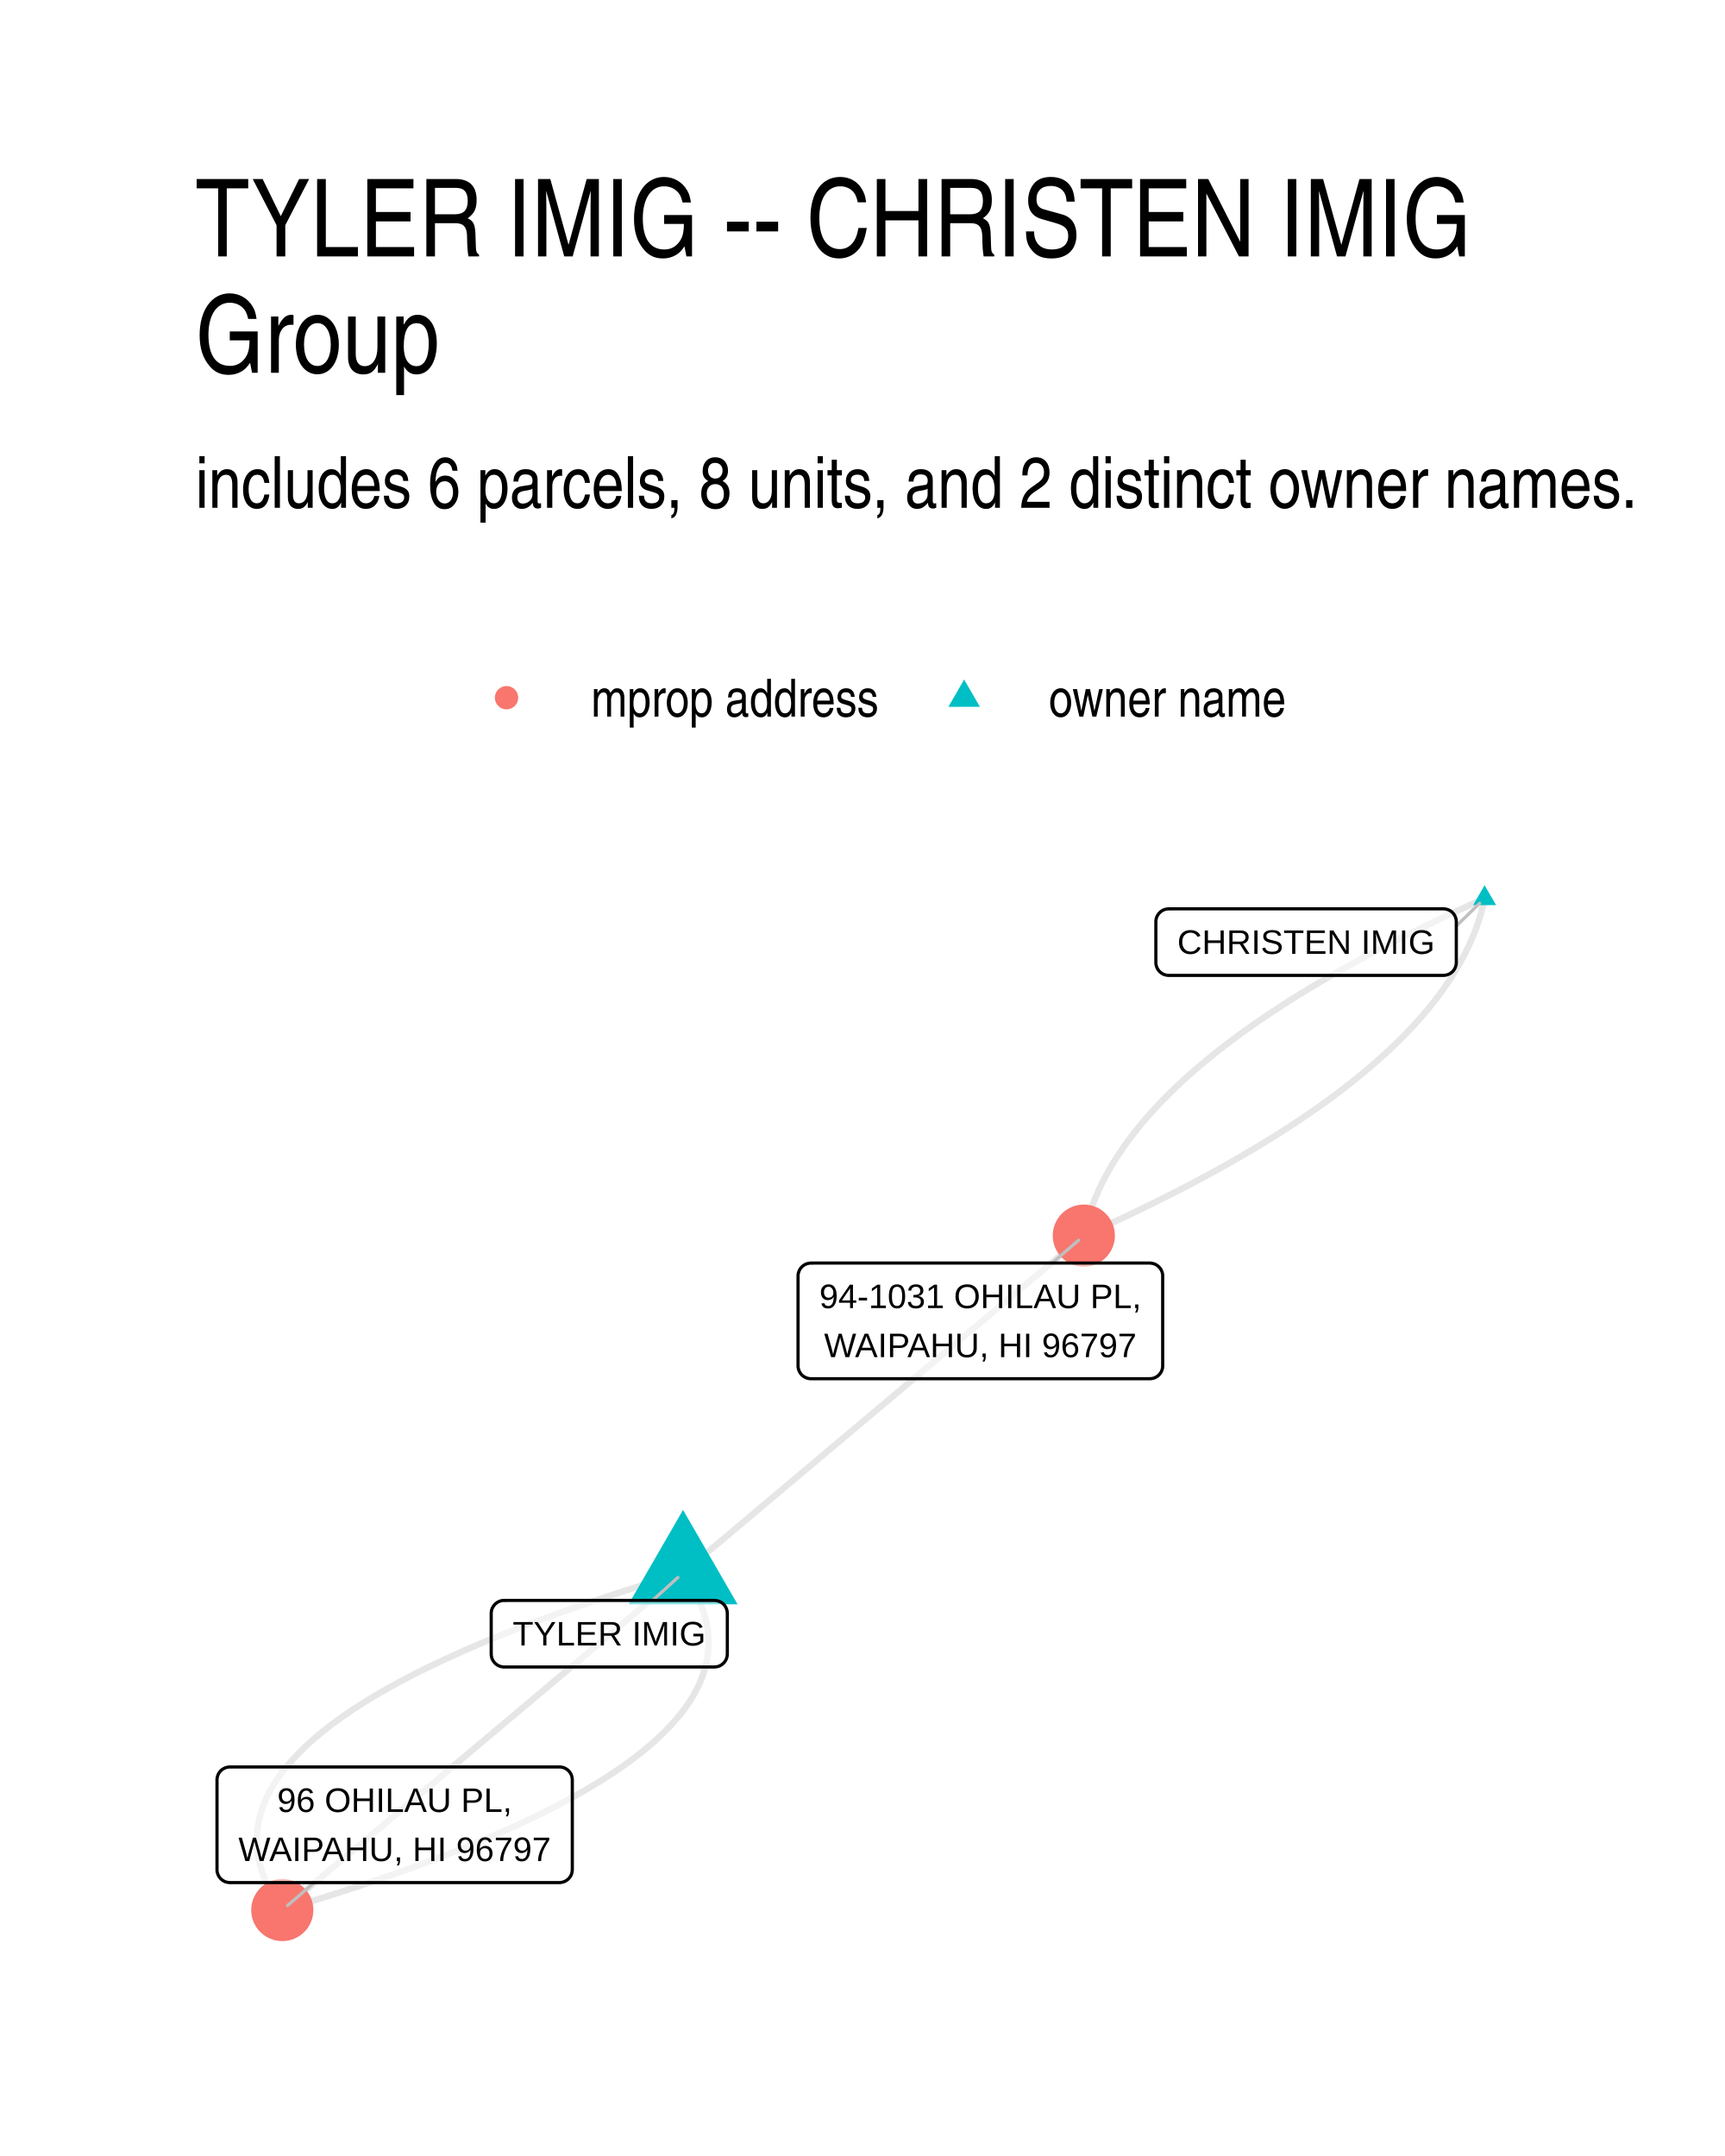
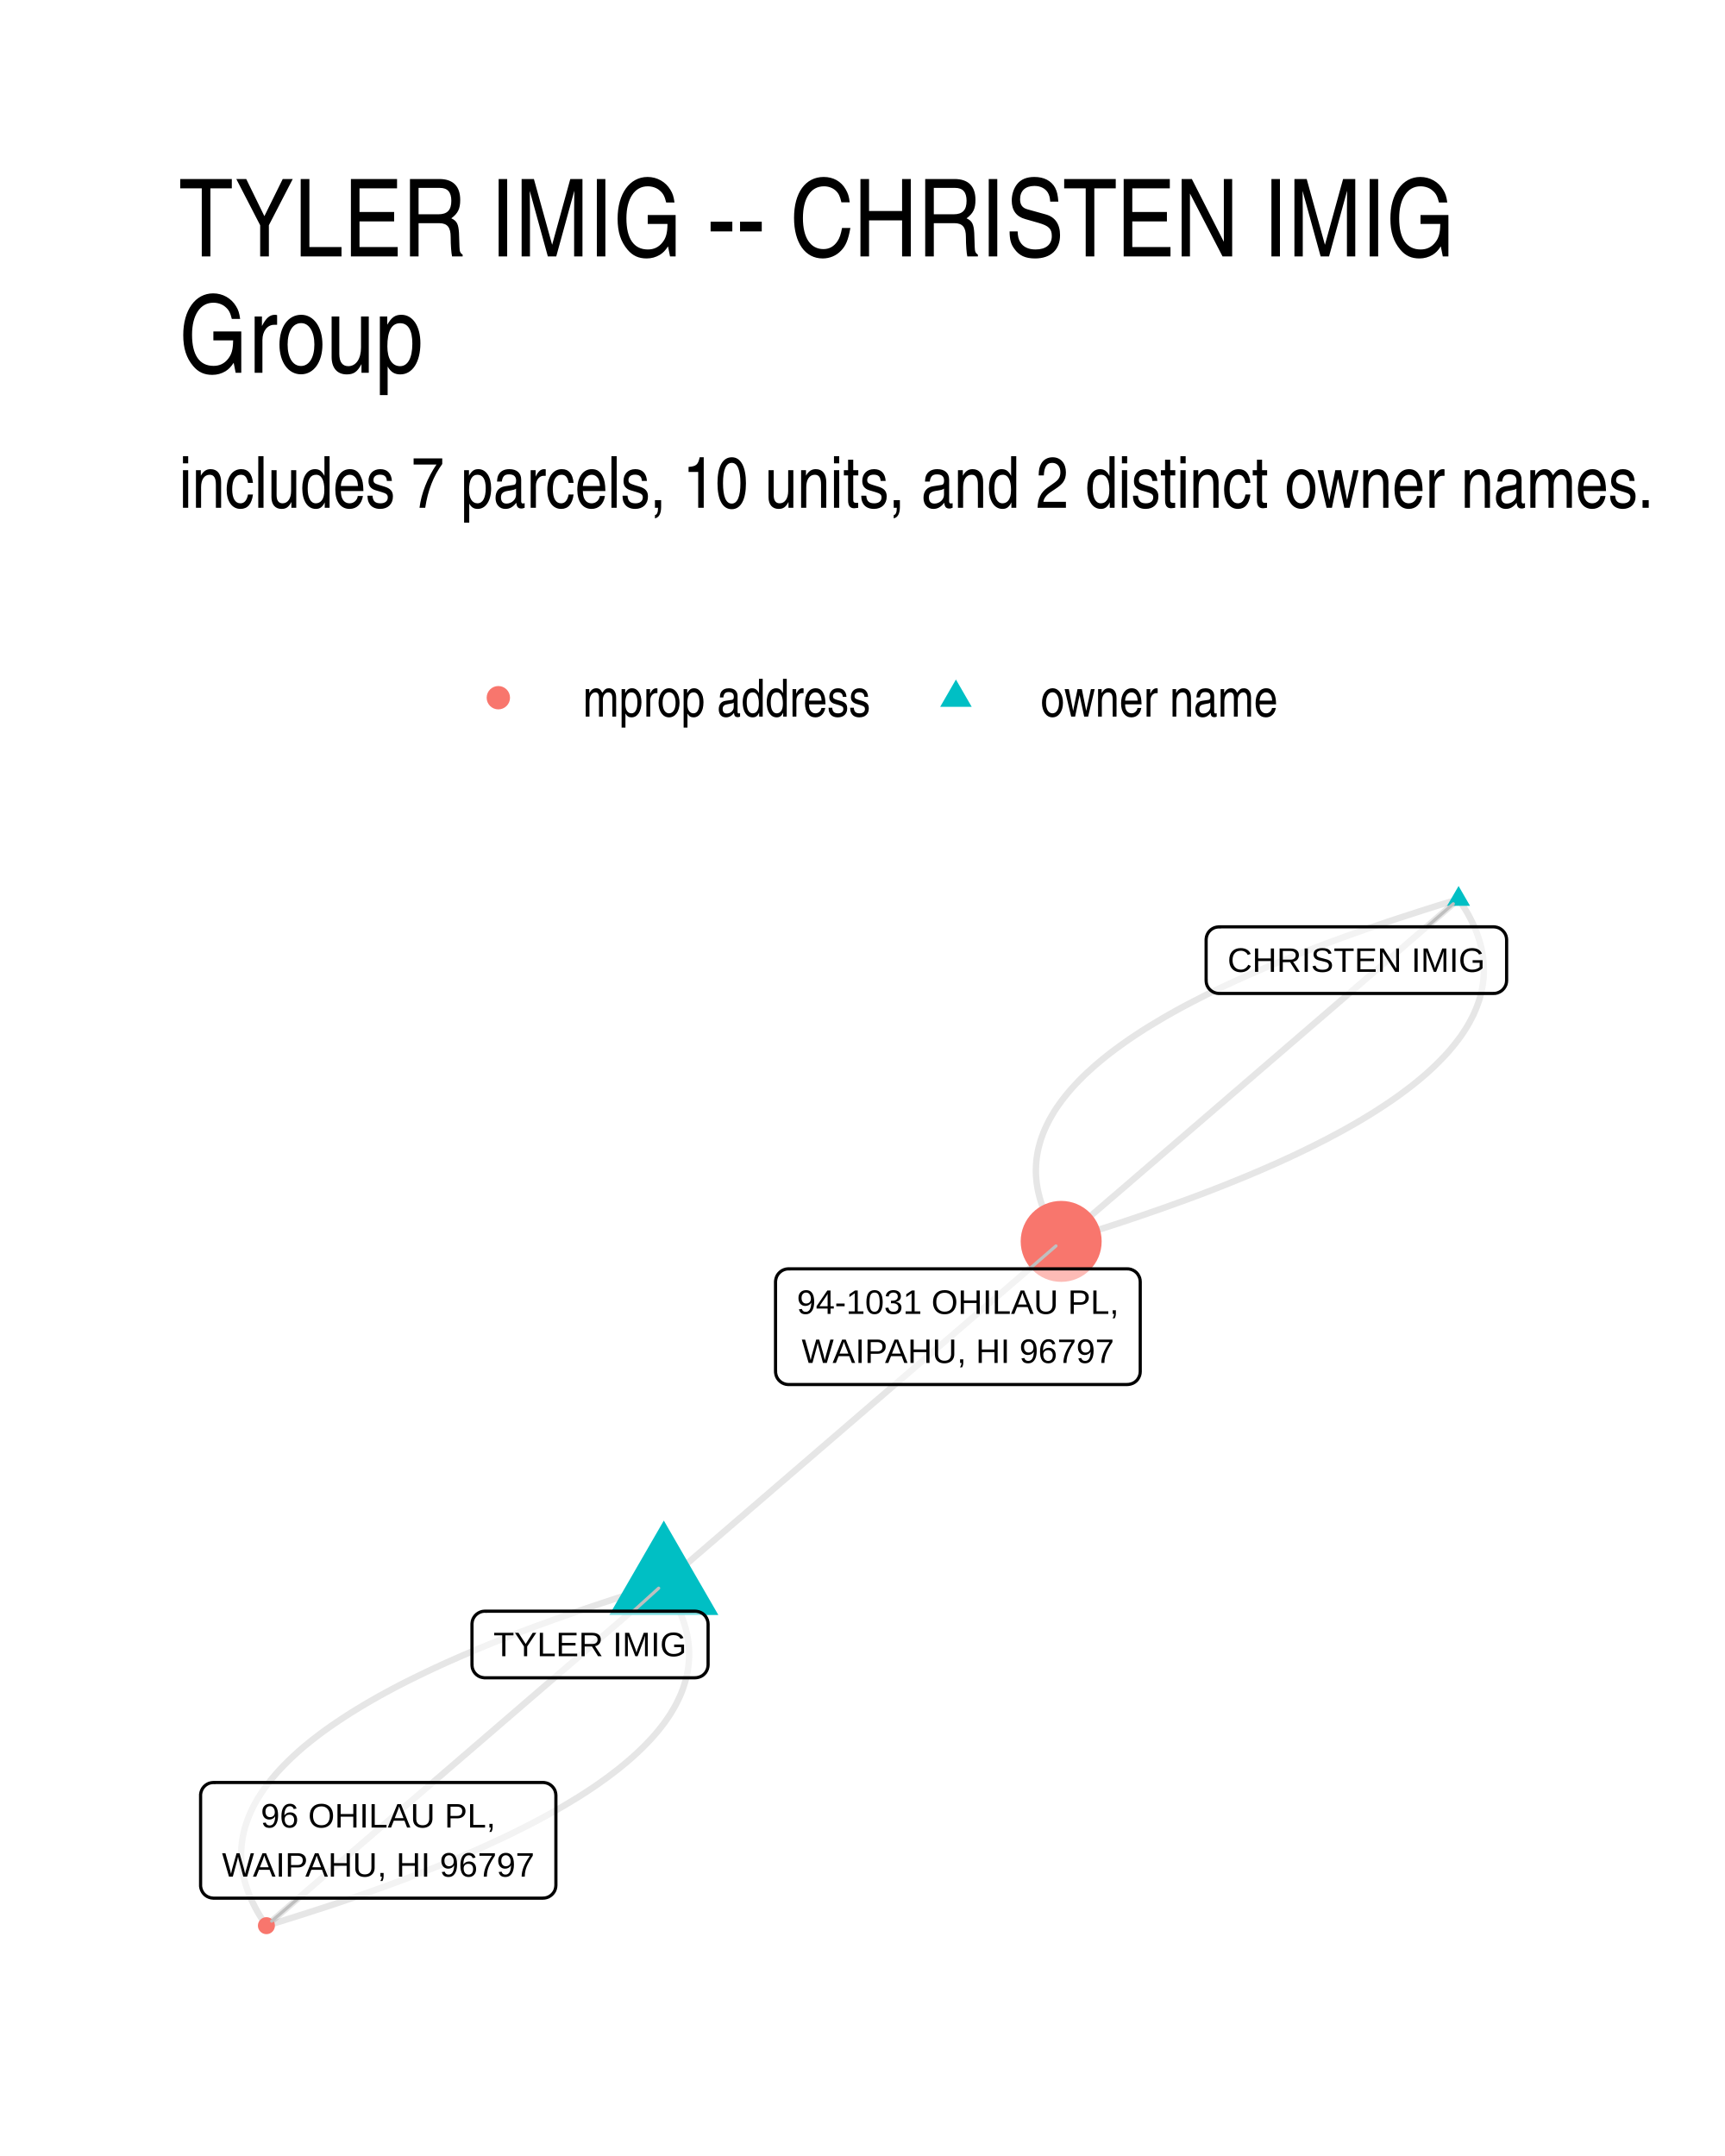
- <svg xmlns="http://www.w3.org/2000/svg" width="288.00pt" height="360.00pt" viewBox="0 0 288.00 360.00">
+ <svg xmlns="http://www.w3.org/2000/svg" width="384" height="480" viewBox="0 0 288 360">
  <g class="svglite">
    <defs>
-       <style type="text/css">
-     .svglite line, .svglite polyline, .svglite polygon, .svglite path, .svglite rect, .svglite circle {
-       fill: none;
-       stroke: #000000;
-       stroke-linecap: round;
-       stroke-linejoin: round;
-       stroke-miterlimit: 10.00;
-     }
-     .svglite text {
-       white-space: pre;
-     }
-     .svglite g.glyphgroup path {
-       fill: inherit;
-       stroke: none;
-     }
-   </style>
+       <style>.svglite line,.svglite polyline,.svglite polygon,.svglite path,.svglite circle{fill:none;stroke:#000000;stroke-linecap:round;stroke-linejoin:round;stroke-miterlimit:10.00}.svglite text{white-space:pre}.svglite g.glyphgroup path{fill:inherit;stroke:none}</style>
    </defs>
-     <rect width="100%" height="100%" style="stroke: none; fill: #FFFFFF;" />
+     <rect width="100%" height="100%" style="stroke-linecap:round;stroke-linejoin:round;stroke-miterlimit:10.00;stroke:none;fill:#FFFFFF" />
    <defs>
      <clipPath id="cpMC4wMHwyODguMDB8MC4wMHwzNjAuMDA=">
-         <rect x="0.00" y="0.00" width="288.00" height="360.00" />
+         <path d="M0 0h288v360H0z" />
      </clipPath>
    </defs>
    <g clip-path="url(#cpMC4wMHwyODguMDB8MC4wMHwzNjAuMDA=)">
-       <rect x="0.00" y="0.00" width="288.00" height="360.00" style="stroke-width: 1.07; stroke: none; fill: #FFFFFF;" />
+       <path d="M0 0h288v360H0z" style="stroke-width:1.07;stroke:none;fill:#FFFFFF" />
    </g>
    <defs>
-       <clipPath id="cpMzIuNjN8MjU4LjExfDE0MS41OHwzMjcuMzc=">
-         <rect x="32.63" y="141.58" width="225.48" height="185.80" />
+       <clipPath id="cpMjkuODl8MjU4LjExfDE0MS41OHwzMzAuMTE=">
+         <path d="M29.89 141.58h228.22v188.53H29.89z" />
      </clipPath>
    </defs>
-     <g clip-path="url(#cpMzIuNjN8MjU4LjExfDE0MS41OHwzMjcuMzc=)">
-       <polyline points="114.04,262.63 112.26,263.16 110.51,263.69 108.77,264.22 107.06,264.75 105.38,265.29 103.71,265.82 102.07,266.36 100.45,266.89 98.85,267.43 97.27,267.97 95.72,268.51 94.19,269.05 92.68,269.59 91.19,270.13 89.73,270.67 88.29,271.21 86.87,271.75 85.48,272.30 84.10,272.84 82.75,273.39 81.42,273.93 80.12,274.48 78.84,275.03 77.57,275.58 76.34,276.13 75.12,276.68 73.93,277.23 72.76,277.78 71.61,278.33 70.48,278.88 69.38,279.44 68.30,279.99 67.24,280.55 66.20,281.11 65.19,281.66 64.20,282.22 63.23,282.78 62.29,283.34 61.36,283.90 60.46,284.46 59.58,285.02 58.73,285.58 57.89,286.15 57.08,286.71 56.30,287.28 55.53,287.84 54.79,288.41 54.07,288.97 53.37,289.54 52.69,290.11 52.04,290.68 51.41,291.25 50.80,291.82 50.21,292.39 49.65,292.97 49.11,293.54 48.59,294.11 48.09,294.69 47.62,295.26 47.17,295.84 46.74,296.42 46.34,297.00 45.95,297.58 45.59,298.15 45.25,298.74 44.94,299.32 44.64,299.90 44.37,300.48 44.12,301.06 43.90,301.65 43.70,302.23 43.51,302.82 43.36,303.41 43.22,303.99 43.11,304.58 43.02,305.17 42.95,305.76 42.90,306.35 42.88,306.94 42.88,307.53 42.90,308.13 42.94,308.72 43.01,309.31 43.10,309.91 43.21,310.50 43.34,311.10 43.50,311.70 43.68,312.30 43.88,312.90 44.10,313.50 44.35,314.10 44.62,314.70 44.91,315.30 45.23,315.90 45.56,316.51 45.92,317.11 46.30,317.71 46.71,318.32 47.13,318.93 " style="stroke-width: 1.07; stroke: #000000; stroke-opacity: 0.10; stroke-linecap: butt;" />
-       <polyline points="114.04,262.63 113.37,263.19 112.69,263.76 112.01,264.33 111.34,264.90 110.66,265.47 109.99,266.04 109.31,266.61 108.63,267.18 107.96,267.74 107.28,268.31 106.61,268.88 105.93,269.45 105.26,270.02 104.58,270.59 103.90,271.16 103.23,271.72 102.55,272.29 101.88,272.86 101.20,273.43 100.52,274.00 99.85,274.57 99.17,275.14 98.50,275.71 97.82,276.27 97.15,276.84 96.47,277.41 95.79,277.98 95.12,278.55 94.44,279.12 93.77,279.69 93.09,280.26 92.41,280.82 91.74,281.39 91.06,281.96 90.39,282.53 89.71,283.10 89.04,283.67 88.36,284.24 87.68,284.80 87.01,285.37 86.33,285.94 85.66,286.51 84.98,287.08 84.30,287.65 83.63,288.22 82.95,288.79 82.28,289.35 81.60,289.92 80.93,290.49 80.25,291.06 79.57,291.63 78.90,292.20 78.22,292.77 77.55,293.34 76.87,293.90 76.19,294.47 75.52,295.04 74.84,295.61 74.17,296.18 73.49,296.75 72.82,297.32 72.14,297.89 71.46,298.45 70.79,299.02 70.11,299.59 69.44,300.16 68.76,300.73 68.08,301.30 67.41,301.87 66.73,302.43 66.06,303.00 65.38,303.57 64.71,304.14 64.03,304.71 63.35,305.28 62.68,305.85 62.00,306.42 61.33,306.98 60.65,307.55 59.97,308.12 59.30,308.69 58.62,309.26 57.95,309.83 57.27,310.40 56.59,310.97 55.92,311.53 55.24,312.10 54.57,312.67 53.89,313.24 53.22,313.81 52.54,314.38 51.86,314.95 51.19,315.51 50.51,316.08 49.84,316.65 49.16,317.22 48.48,317.79 47.81,318.36 47.13,318.93 " style="stroke-width: 1.07; stroke: #000000; stroke-opacity: 0.10; stroke-linecap: butt;" />
-       <polyline points="114.04,262.63 114.47,263.23 114.87,263.84 115.25,264.44 115.61,265.05 115.95,265.65 116.26,266.25 116.55,266.86 116.82,267.46 117.07,268.06 117.29,268.66 117.50,269.26 117.67,269.85 117.83,270.45 117.97,271.05 118.08,271.64 118.17,272.24 118.23,272.83 118.28,273.43 118.30,274.02 118.30,274.61 118.27,275.20 118.23,275.79 118.16,276.38 118.07,276.97 117.95,277.56 117.82,278.15 117.66,278.73 117.48,279.32 117.28,279.90 117.05,280.49 116.80,281.07 116.53,281.65 116.24,282.24 115.92,282.82 115.58,283.40 115.22,283.98 114.84,284.56 114.43,285.13 114.00,285.71 113.55,286.29 113.08,286.86 112.58,287.44 112.07,288.01 111.53,288.59 110.96,289.16 110.38,289.73 109.77,290.30 109.14,290.87 108.48,291.44 107.81,292.01 107.11,292.58 106.39,293.14 105.65,293.71 104.88,294.28 104.09,294.84 103.28,295.41 102.45,295.97 101.59,296.53 100.71,297.09 99.81,297.65 98.89,298.21 97.94,298.77 96.97,299.33 95.98,299.89 94.97,300.45 93.93,301.00 92.88,301.56 91.80,302.11 90.69,302.67 89.57,303.22 88.42,303.77 87.25,304.33 86.05,304.88 84.84,305.43 83.60,305.98 82.34,306.52 81.06,307.07 79.75,307.62 78.42,308.17 77.07,308.71 75.70,309.26 74.30,309.80 72.88,310.34 71.44,310.88 69.98,311.43 68.49,311.97 66.99,312.51 65.46,313.05 63.90,313.58 62.33,314.12 60.73,314.66 59.11,315.20 57.46,315.73 55.80,316.27 54.11,316.80 52.40,317.33 50.67,317.86 48.91,318.40 47.13,318.93 " style="stroke-width: 1.07; stroke: #000000; stroke-opacity: 0.10; stroke-linecap: butt;" />
-       <polyline points="114.04,262.63 114.72,262.06 115.39,261.49 116.07,260.92 116.75,260.35 117.42,259.78 118.10,259.21 118.77,258.64 119.45,258.08 120.12,257.51 120.80,256.94 121.48,256.37 122.15,255.80 122.83,255.23 123.50,254.66 124.18,254.09 124.86,253.53 125.53,252.96 126.21,252.39 126.88,251.82 127.56,251.25 128.24,250.68 128.91,250.11 129.59,249.55 130.26,248.98 130.94,248.41 131.61,247.84 132.29,247.27 132.97,246.70 133.64,246.13 134.32,245.56 134.99,245.00 135.67,244.43 136.35,243.86 137.02,243.29 137.70,242.72 138.37,242.15 139.05,241.58 139.72,241.01 140.40,240.45 141.08,239.88 141.75,239.31 142.43,238.74 143.10,238.17 143.78,237.60 144.46,237.03 145.13,236.47 145.81,235.90 146.48,235.33 147.16,234.76 147.84,234.19 148.51,233.62 149.19,233.05 149.86,232.48 150.54,231.92 151.21,231.35 151.89,230.78 152.57,230.21 153.24,229.64 153.92,229.07 154.59,228.50 155.27,227.93 155.95,227.37 156.62,226.80 157.30,226.23 157.97,225.66 158.65,225.09 159.33,224.52 160.00,223.95 160.68,223.39 161.35,222.82 162.03,222.25 162.70,221.68 163.38,221.11 164.06,220.54 164.73,219.97 165.41,219.40 166.08,218.84 166.76,218.27 167.44,217.70 168.11,217.13 168.79,216.56 169.46,215.99 170.14,215.42 170.82,214.85 171.49,214.29 172.17,213.72 172.84,213.15 173.52,212.58 174.19,212.01 174.87,211.44 175.55,210.87 176.22,210.30 176.90,209.74 177.57,209.17 178.25,208.60 178.93,208.03 179.60,207.46 180.28,206.89 180.95,206.32 " style="stroke-width: 1.07; stroke: #000000; stroke-opacity: 0.10; stroke-linecap: butt;" />
-       <polyline points="247.86,150.02 246.64,150.57 245.42,151.12 244.22,151.67 243.02,152.22 241.84,152.77 240.67,153.33 239.51,153.88 238.36,154.43 237.22,154.98 236.10,155.54 234.98,156.09 233.88,156.64 232.79,157.20 231.71,157.75 230.64,158.31 229.58,158.86 228.53,159.42 227.50,159.98 226.47,160.53 225.46,161.09 224.46,161.65 223.47,162.21 222.49,162.76 221.52,163.32 220.56,163.88 219.62,164.44 218.68,165.00 217.76,165.56 216.85,166.12 215.95,166.68 215.06,167.24 214.18,167.81 213.31,168.37 212.45,168.93 211.61,169.49 210.78,170.06 209.95,170.62 209.14,171.18 208.34,171.75 207.56,172.31 206.78,172.88 206.01,173.44 205.26,174.01 204.51,174.58 203.78,175.14 203.06,175.71 202.35,176.28 201.65,176.85 200.97,177.41 200.29,177.98 199.63,178.55 198.97,179.12 198.33,179.69 197.70,180.26 197.08,180.83 196.47,181.40 195.87,181.97 195.29,182.55 194.71,183.12 194.15,183.69 193.60,184.26 193.06,184.84 192.53,185.41 192.01,185.99 191.50,186.56 191.01,187.13 190.52,187.71 190.05,188.29 189.59,188.86 189.14,189.44 188.70,190.02 188.27,190.59 187.85,191.17 187.44,191.75 187.05,192.33 186.67,192.91 186.29,193.48 185.93,194.06 185.58,194.64 185.25,195.22 184.92,195.80 184.60,196.39 184.30,196.97 184.00,197.55 183.72,198.13 183.45,198.71 183.19,199.30 182.94,199.88 182.71,200.46 182.48,201.05 182.27,201.63 182.06,202.22 181.87,202.80 181.69,203.39 181.52,203.98 181.36,204.56 181.21,205.15 181.08,205.74 180.95,206.32 " style="stroke-width: 1.07; stroke: #000000; stroke-opacity: 0.10; stroke-linecap: butt;" />
-       <polyline points="247.86,150.02 247.74,150.61 247.60,151.20 247.45,151.78 247.30,152.37 247.13,152.96 246.95,153.54 246.75,154.13 246.55,154.71 246.34,155.30 246.11,155.88 245.87,156.47 245.62,157.05 245.36,157.63 245.09,158.21 244.81,158.80 244.52,159.38 244.21,159.96 243.90,160.54 243.57,161.12 243.23,161.70 242.88,162.28 242.52,162.86 242.15,163.44 241.77,164.02 241.37,164.60 240.97,165.18 240.55,165.75 240.12,166.33 239.68,166.91 239.23,167.48 238.77,168.06 238.29,168.64 237.81,169.21 237.31,169.79 236.81,170.36 236.29,170.93 235.76,171.51 235.22,172.08 234.66,172.66 234.10,173.23 233.53,173.80 232.94,174.37 232.34,174.94 231.74,175.51 231.12,176.08 230.48,176.65 229.84,177.22 229.19,177.79 228.52,178.36 227.85,178.93 227.16,179.50 226.46,180.07 225.75,180.64 225.03,181.20 224.30,181.77 223.56,182.34 222.80,182.90 222.04,183.47 221.26,184.03 220.47,184.60 219.67,185.16 218.86,185.73 218.04,186.29 217.21,186.85 216.36,187.42 215.51,187.98 214.64,188.54 213.76,189.10 212.87,189.66 211.97,190.22 211.06,190.79 210.13,191.35 209.20,191.91 208.25,192.46 207.30,193.02 206.33,193.58 205.35,194.14 204.36,194.70 203.36,195.26 202.34,195.81 201.32,196.37 200.28,196.93 199.24,197.48 198.18,198.04 197.11,198.59 196.03,199.15 194.93,199.70 193.83,200.26 192.72,200.81 191.59,201.36 190.45,201.92 189.31,202.47 188.15,203.02 186.98,203.57 185.79,204.12 184.60,204.67 183.40,205.22 182.18,205.77 180.95,206.32 " style="stroke-width: 1.07; stroke: #000000; stroke-opacity: 0.10; stroke-linecap: butt;" />
-       <polygon points="114.04,252.12 123.14,267.88 104.94,267.88 " style="stroke-width: 0.71; stroke: none; fill: #00BFC4;" />
-       <polygon points="247.86,147.81 249.78,151.13 245.95,151.13 " style="stroke-width: 0.71; stroke: none; fill: #00BFC4;" />
-       <circle cx="47.13" cy="318.93" r="5.19" style="stroke-width: 0.71; stroke: none; fill: #F8766D;" />
-       <circle cx="180.95" cy="206.32" r="5.19" style="stroke-width: 0.71; stroke: none; fill: #F8766D;" />
-       <line x1="108.95" y1="267.23" x2="113.18" y2="263.40" style="stroke-width: 0.53; stroke: #BFBFBF;" />
-       <line x1="243.14" y1="154.62" x2="247.04" y2="150.82" style="stroke-width: 0.53; stroke: #BFBFBF;" />
-       <line x1="52.46" y1="314.35" x2="48.01" y2="318.17" style="stroke-width: 0.53; stroke: #BFBFBF;" />
-       <line x1="175.66" y1="210.90" x2="180.08" y2="207.08" style="stroke-width: 0.53; stroke: #BFBFBF;" />
-       <polygon points="84.17,278.35 119.27,278.35 119.18,278.35 119.53,278.33 119.87,278.26 120.20,278.14 120.50,277.96 120.77,277.74 121.00,277.48 121.18,277.19 121.32,276.87 121.40,276.53 121.43,276.19 121.43,276.19 121.43,269.39 121.43,269.39 121.40,269.04 121.32,268.71 121.18,268.39 121.00,268.09 120.77,267.83 120.50,267.61 120.20,267.44 119.87,267.32 119.53,267.25 119.27,267.23 84.17,267.23 84.43,267.25 84.08,267.23 83.74,267.27 83.41,267.37 83.09,267.52 82.81,267.72 82.56,267.96 82.35,268.24 82.18,268.54 82.07,268.87 82.02,269.22 82.01,269.39 82.01,276.19 82.02,276.01 82.02,276.36 82.07,276.70 82.18,277.03 82.35,277.34 82.56,277.62 82.81,277.86 83.09,278.06 83.41,278.21 83.74,278.30 84.08,278.35 " style="stroke-width: 0.53; fill: #FFFFFF; fill-opacity: 0.50;" />
-       <text x="101.72" y="274.75" text-anchor="middle" style="font-size: 5.69px; font-family: &quot;Liberation Sans&quot;;" textLength="32.22px" lengthAdjust="spacingAndGlyphs">TYLER IMIG</text>
-       <polygon points="195.14,162.87 240.98,162.87 240.90,162.87 241.24,162.85 241.58,162.78 241.91,162.66 242.21,162.49 242.48,162.27 242.71,162.01 242.90,161.71 243.03,161.39 243.12,161.05 243.14,160.71 243.14,160.71 243.14,153.91 243.14,153.91 243.12,153.57 243.03,153.23 242.90,152.91 242.71,152.61 242.48,152.35 242.21,152.13 241.91,151.96 241.58,151.84 241.24,151.77 240.98,151.75 195.14,151.75 195.40,151.77 195.05,151.75 194.70,151.80 194.37,151.89 194.06,152.04 193.77,152.24 193.52,152.48 193.31,152.76 193.15,153.06 193.04,153.39 192.98,153.74 192.98,153.91 192.98,160.71 192.98,160.53 192.98,160.88 193.04,161.23 193.15,161.55 193.31,161.86 193.52,162.14 193.77,162.38 194.06,162.58 194.37,162.73 194.70,162.82 195.05,162.87 " style="stroke-width: 0.53; fill: #FFFFFF; fill-opacity: 0.50;" />
-       <text x="218.06" y="159.27" text-anchor="middle" style="font-size: 5.69px; font-family: &quot;Liberation Sans&quot;;" textLength="42.97px" lengthAdjust="spacingAndGlyphs">CHRISTEN IMIG</text>
-       <polygon points="38.39,314.35 93.39,314.35 93.31,314.35 93.65,314.33 93.99,314.26 94.32,314.14 94.62,313.96 94.89,313.74 95.12,313.48 95.31,313.19 95.44,312.87 95.52,312.53 95.55,312.19 95.55,312.19 95.55,297.20 95.55,297.20 95.52,296.85 95.44,296.51 95.31,296.19 95.12,295.90 94.89,295.64 94.62,295.42 94.32,295.24 93.99,295.12 93.65,295.05 93.39,295.04 38.39,295.04 38.65,295.05 38.30,295.04 37.96,295.08 37.62,295.18 37.31,295.33 37.02,295.52 36.77,295.76 36.56,296.04 36.40,296.35 36.29,296.68 36.23,297.02 36.23,297.20 36.23,312.19 36.23,312.01 36.23,312.36 36.29,312.70 36.40,313.03 36.56,313.34 36.77,313.62 37.02,313.86 37.31,314.06 37.62,314.21 37.96,314.30 38.30,314.35 " style="stroke-width: 0.53; fill: #FFFFFF; fill-opacity: 0.50;" />
-       <text x="65.89" y="302.55" text-anchor="middle" style="font-size: 5.69px; font-family: &quot;Liberation Sans&quot;;" textLength="39.17px" lengthAdjust="spacingAndGlyphs">96 OHILAU PL,</text>
-       <text x="65.89" y="310.75" text-anchor="middle" style="font-size: 5.69px; font-family: &quot;Liberation Sans&quot;;" textLength="52.12px" lengthAdjust="spacingAndGlyphs">WAIPAHU, HI 96797</text>
-       <polygon points="135.40,230.21 191.96,230.21 191.88,230.21 192.22,230.20 192.56,230.13 192.89,230.01 193.19,229.83 193.46,229.61 193.69,229.35 193.88,229.06 194.01,228.74 194.10,228.40 194.12,228.05 194.12,228.05 194.12,213.06 194.12,213.06 194.10,212.72 194.01,212.38 193.88,212.06 193.69,211.77 193.46,211.51 193.19,211.29 192.89,211.11 192.56,210.99 192.22,210.92 191.96,210.90 135.40,210.90 135.66,210.92 135.31,210.90 134.96,210.95 134.63,211.04 134.32,211.19 134.03,211.39 133.78,211.63 133.57,211.91 133.41,212.22 133.30,212.55 133.24,212.89 133.24,213.06 133.24,228.05 133.24,227.88 133.24,228.23 133.30,228.57 133.41,228.90 133.57,229.21 133.78,229.49 134.03,229.73 134.32,229.92 134.63,230.07 134.96,230.17 135.31,230.21 " style="stroke-width: 0.53; fill: #FFFFFF; fill-opacity: 0.50;" />
-       <text x="163.68" y="218.42" text-anchor="middle" style="font-size: 5.69px; font-family: &quot;Liberation Sans&quot;;" textLength="53.69px" lengthAdjust="spacingAndGlyphs">94-1031 OHILAU PL,</text>
-       <text x="163.68" y="226.61" text-anchor="middle" style="font-size: 5.69px; font-family: &quot;Liberation Sans&quot;;" textLength="52.12px" lengthAdjust="spacingAndGlyphs">WAIPAHU, HI 96797</text>
+     <g clip-path="url(#cpMjkuODl8MjU4LjExfDE0MS41OHwzMzAuMTE=)">
+       <path d="m110.83 264.41-1.77.54-1.74.54-1.72.54-1.69.54-1.68.54-1.65.54-1.63.55-1.6.54-1.59.55-1.56.54-1.54.55-1.52.55-1.5.54-1.47.55-1.45.55-1.43.55-1.4.55-1.39.55-1.36.56-1.34.55-1.32.56-1.29.55-1.27.56-1.25.55-1.23.56-1.21.56-1.18.56-1.16.56-1.14.56-1.12.56-1.09.56-1.07.56-1.05.57-1.03.56-1 .57-.98.56-.96.57-.94.57-.92.57-.89.57-.87.57-.85.57-.83.57-.8.57-.78.57-.76.58-.74.57-.71.58-.7.57-.67.58-.64.58-.63.58-.6.58-.58.58-.56.58-.54.58-.51.58-.49.59-.47.58-.45.59-.43.58-.4.59-.38.59-.36.58-.33.59-.32.59-.29.59-.26.59-.25.6-.23.59-.2.59-.18.6-.15.59-.14.6-.11.59-.09.6-.07.6-.04.6-.03.6v.6l.02.6.05.6.06.61.09.6.11.61.13.6.16.61.18.6.2.61.22.61.24.61.27.61.29.61.31.61.33.61.36.62.38.61.4.62.42.61" style="stroke-width:1.07;stroke:#000000;stroke-opacity:0.10;stroke-linecap:butt" />
+       <path d="m110.83 264.41-.67.58-.67.57-.67.58-.67.58-.67.58-.67.57-.67.58-.68.58-.67.57-.67.58-.67.58-.67.58-.67.57-.67.58-.67.58-.67.57-.67.58-.67.58-.67.58-.67.57-.67.58-.67.58-.67.57-.67.58-.67.58-.67.57-.67.58-.67.58-.67.58-.67.57-.67.58-.67.58-.67.57-.67.58-.67.58-.67.58-.67.57-.67.58-.67.58-.67.57-.67.58-.67.58-.67.58-.67.57-.67.58-.67.58-.67.57-.67.58-.67.58-.67.57-.67.58-.67.58-.67.58-.67.57-.67.58-.67.58-.67.57-.67.58-.67.58-.67.58-.67.57-.67.58-.67.58-.67.57-.67.58-.67.58-.67.58-.67.57-.67.58-.67.58-.67.57-.67.58-.67.58-.67.58-.67.57-.67.58-.67.58-.67.57-.68.58-.67.58-.67.57-.67.58-.67.58-.67.58-.67.57-.67.58-.67.58-.67.57-.67.58-.67.58-.67.58-.67.57-.67.58-.67.58-.67.57-.67.58-.67.58-.67.58-.67.57" style="stroke-width:1.07;stroke:#000000;stroke-opacity:0.10;stroke-linecap:butt" />
+       <path d="m110.83 264.41.42.62.4.61.38.61.35.62.34.61.31.61.29.61.26.61.25.61.22.61.2.61.18.61.15.6.14.61.11.6.09.61.06.6.05.6.02.6v.6l-.03.6-.04.6-.07.6-.09.6-.11.59-.14.6-.16.6-.18.59-.2.59-.22.6-.25.59-.27.59-.29.59-.31.59-.34.59-.35.59-.38.58-.41.59-.42.59-.45.58-.47.59-.49.58-.51.58-.54.58-.56.58-.58.58-.6.58-.63.58-.65.58-.67.58-.69.57-.71.58-.74.57-.76.58-.78.57-.8.57-.83.58-.85.57-.87.57-.89.57-.92.56-.94.57-.96.57-.98.56-1 .57-1.03.56-1.05.57-1.07.56-1.1.56-1.11.56-1.14.57-1.16.56-1.19.55-1.2.56-1.23.56-1.25.56-1.27.55-1.3.56-1.31.55-1.34.56-1.36.55-1.39.55-1.4.55-1.43.55-1.45.55-1.48.55-1.49.55-1.52.54-1.54.55-1.56.55-1.59.54-1.6.55-1.63.54-1.66.54-1.67.54-1.7.54-1.71.54-1.74.54-1.77.54m66.35-57.13.67-.58.67-.57.67-.58.67-.58.67-.57.67-.58.67-.58.67-.58.67-.57.67-.58.67-.58.67-.57.67-.58.67-.58.67-.58.67-.57.67-.58.67-.58.67-.57.67-.58.67-.58.67-.58.67-.57.67-.58.67-.58.67-.57.67-.58.67-.58.67-.58.67-.57.67-.58.67-.58.67-.57.67-.58.67-.58.67-.57.67-.58.67-.58.67-.58.67-.57.67-.58.67-.58.67-.57.67-.58.67-.58.67-.58.67-.57.67-.58.67-.58.67-.57.67-.58.67-.58.68-.58.67-.57.67-.58.67-.58.67-.57.67-.58.67-.58.67-.57.67-.58.67-.58.67-.58.67-.57.67-.58.67-.58.67-.57.67-.58.67-.58.67-.58.67-.57.67-.58.67-.58.67-.57.67-.58.67-.58.67-.58.67-.57.67-.58.67-.58.67-.57.67-.58.67-.58.67-.57.67-.58.67-.58.67-.58.67-.57.67-.58.67-.58.67-.57.67-.58.67-.58.67-.58.67-.57.67-.58.67-.58.67-.57.67-.58m66.35-57.13-1.77.54-1.74.53-1.71.54-1.7.55-1.67.54-1.66.54-1.63.54-1.6.55-1.59.54-1.56.55-1.54.54-1.52.55-1.49.55-1.48.55-1.45.55-1.43.55-1.4.55-1.39.55-1.36.55-1.34.56-1.31.55-1.3.56-1.27.55-1.25.56-1.23.56-1.2.56-1.19.55-1.16.56-1.14.56-1.11.57-1.1.56-1.07.56-1.05.56-1.03.57-1 .56-.98.57-.96.57-.94.57-.92.56-.89.57-.87.57-.85.57-.83.58-.8.57-.78.57-.76.57-.74.58-.71.57-.69.58-.68.58-.64.58-.63.57-.6.58-.58.58-.56.59-.54.58-.51.58-.49.58-.47.59-.45.58-.42.59-.41.58-.38.59-.35.59-.34.59-.31.59-.29.59-.27.59-.25.59-.22.6-.21.59-.17.59-.16.6-.14.59-.11.6-.09.6-.07.6-.04.6-.03.6v.6l.02.6.05.6.06.6.09.61.11.6.14.61.15.6.18.61.2.61.22.61.24.61.27.61.29.61.31.61.34.61.35.61.38.62.4.61.42.62" style="stroke-width:1.07;stroke:#000000;stroke-opacity:0.10;stroke-linecap:butt" />
+       <path d="m243.52 150.15-.67.57-.67.58-.67.58-.67.58-.67.57-.67.58-.67.58-.67.57-.67.58-.67.58-.67.57-.67.58-.67.58-.67.58-.67.57-.67.58-.67.58-.67.57-.67.58-.67.58-.68.58-.67.57-.67.58-.67.58-.67.57-.67.58-.67.58-.67.58-.67.57-.67.58-.67.58-.67.57-.67.58-.67.58-.67.58-.67.57-.67.58-.67.58-.67.57-.67.58-.67.58-.67.57-.67.58-.67.58-.67.58-.67.57-.67.58-.67.58-.67.57-.67.58-.67.58-.67.58-.67.57-.67.58-.67.58-.67.57-.67.58-.67.58-.67.58-.67.57-.67.58-.67.58-.67.57-.67.58-.67.58-.67.57-.67.58-.67.58-.67.58-.67.57-.67.58-.67.58-.67.57-.67.58-.67.58-.67.58-.67.57-.67.58-.67.58-.67.57-.67.58-.67.58-.67.58-.67.57-.67.58-.68.58-.67.57-.67.58-.67.58-.67.57-.67.58-.67.58-.67.58-.67.57-.67.58-.67.58-.67.57-.67.58-.67.58" style="stroke-width:1.07;stroke:#000000;stroke-opacity:0.10;stroke-linecap:butt" />
+       <path d="m243.52 150.15.42.61.4.62.38.61.36.61.33.62.31.61.29.61.27.61.24.61.22.61.2.61.18.6.16.61.13.6.11.61.09.6.06.61.05.6.02.6v.6l-.03.6-.04.6-.07.6-.09.59-.11.6-.14.6-.15.59-.18.6-.21.59-.22.59-.25.6-.26.59-.3.59-.31.59-.33.59-.36.58-.38.59-.4.59-.43.58-.45.59-.47.58-.49.59-.51.58-.54.58-.56.58-.58.58-.6.58-.63.58-.64.58-.67.57-.7.58-.71.58-.74.57-.76.57-.78.58-.8.57-.83.57-.85.57-.87.57-.89.57-.92.57-.94.57-.96.57-.98.56-1 .57-1.03.56-1.05.56-1.07.57-1.1.56-1.11.56-1.14.56-1.16.56-1.18.56-1.21.56-1.23.56-1.25.55-1.27.56-1.29.55-1.32.56-1.34.55-1.36.55-1.39.56-1.4.55-1.43.55-1.45.55-1.48.55-1.49.54-1.52.55-1.54.55-1.56.54-1.59.55-1.6.54-1.63.55-1.65.54-1.68.54-1.69.54-1.72.54-1.74.54-1.77.54" style="stroke-width:1.07;stroke:#000000;stroke-opacity:0.10;stroke-linecap:butt" />
+       <path d="m110.83 253.9 9.1 15.76h-18.2zm132.69-105.96 1.91 3.31h-3.83z" style="stroke-width:0.71;stroke:none;fill:#00BFC4" />
+       <circle cx="44.48" cy="321.54" r="1.42" style="stroke-width:0.71;stroke:none;fill:#F8766D" />
+       <circle cx="177.17" cy="207.28" r="6.76" style="stroke-width:0.71;stroke:none;fill:#F8766D" />
+       <path d="m105.73 269.03 4.24-3.84m128.24-110.43 4.43-3.85M49.82 316.95l-4.46 3.83m126.52-108.91 4.42-3.83" style="stroke-width:0.53;stroke:#BFBFBF" />
+       <path d="M80.96 280.15h35.1-.09l.35-.02.34-.07.32-.12.31-.17.26-.22.24-.26.18-.3.14-.32.08-.34.03-.34h0v-6.8h0l-.03-.35-.08-.33-.14-.32-.18-.3-.24-.26-.26-.22-.31-.17-.32-.12-.34-.07-.26-.02h-35.1l.26.02-.35-.02-.34.04-.34.1-.31.15-.29.2-.25.24-.21.28-.16.3-.11.33-.05.35-.01.17v6.8l.01-.18v.35l.05.35.11.32.16.31.21.28.25.24.29.2.31.15.34.09.34.05z" style="stroke-width:0.53;fill:#FFFFFF;fill-opacity:0.50" />
+       <text x="98.51" y="276.55" lengthAdjust="spacingAndGlyphs" style="font-size:5.69px;font-family:&quot;Liberation Sans&quot;" text-anchor="middle" textLength="32.22">TYLER IMIG</text>
+       <path d="M203.53 165.88h45.85-.09l.35-.01.34-.07.32-.13.3-.17.27-.22.23-.26.19-.3.14-.31.08-.34.03-.35h0v-6.8h0l-.03-.34-.08-.34-.14-.32-.19-.29-.23-.26-.27-.22-.3-.18-.32-.12-.34-.07-.26-.02h-45.85l.26.02-.35-.01-.34.04-.34.09-.31.15-.29.2-.25.24-.21.28-.16.31-.11.33-.05.34-.01.17v6.8l.01-.17v.34l.05.35.11.33.16.31.21.27.25.24.29.2.31.15.34.1.34.04z" style="stroke-width:0.53;fill:#FFFFFF;fill-opacity:0.50" />
+       <text x="226.45" y="162.28" lengthAdjust="spacingAndGlyphs" style="font-size:5.69px;font-family:&quot;Liberation Sans&quot;" text-anchor="middle" textLength="42.97">CHRISTEN IMIG</text>
+       <path d="M35.65 316.95h55l-.08-.01.34-.01.34-.07.33-.12.3-.18.27-.22.23-.26.19-.29.13-.32.08-.34.03-.34h0v-15h0l-.03-.34-.08-.34-.13-.32-.19-.29-.23-.26-.27-.22-.3-.18-.33-.12-.34-.07-.26-.02h-55l.26.02-.35-.01-.34.04-.34.09-.31.15-.29.2-.25.24-.21.28-.16.31-.11.33-.06.34v15.17-.18.35l.06.34.11.33.16.31.21.28.25.24.29.2.31.14.34.1.34.04z" style="stroke-width:0.53;fill:#FFFFFF;fill-opacity:0.50" />
+       <text x="63.15" y="305.15" lengthAdjust="spacingAndGlyphs" style="font-size:5.69px;font-family:&quot;Liberation Sans&quot;" text-anchor="middle" textLength="39.17">96 OHILAU PL,</text>
+       <text x="63.15" y="313.35" lengthAdjust="spacingAndGlyphs" style="font-size:5.69px;font-family:&quot;Liberation Sans&quot;" text-anchor="middle" textLength="52.12">WAIPAHU, HI 96797</text>
+       <path d="M131.64 231.18h56.57-.09l.35-.02.34-.07.33-.12.3-.17.27-.22.23-.26.18-.3.14-.32.08-.33.03-.35h0v-14.99h0l-.03-.35-.08-.34-.14-.31-.18-.3-.23-.26-.27-.22-.3-.17-.33-.13-.34-.07-.26-.01h-56.57l.26.01-.34-.01-.35.04-.33.1-.32.15-.28.2-.25.24-.21.27-.16.31-.11.33-.06.35-.01.17v14.99l.01-.17v.34l.06.35.11.33.16.3.21.28.25.24.28.2.32.15.33.1.35.04z" style="stroke-width:0.53;fill:#FFFFFF;fill-opacity:0.50" />
+       <text x="159.93" y="219.39" lengthAdjust="spacingAndGlyphs" style="font-size:5.69px;font-family:&quot;Liberation Sans&quot;" text-anchor="middle" textLength="53.69">94-1031 OHILAU PL,</text>
+       <text x="159.93" y="227.58" lengthAdjust="spacingAndGlyphs" style="font-size:5.69px;font-family:&quot;Liberation Sans&quot;" text-anchor="middle" textLength="52.12">WAIPAHU, HI 96797</text>
    </g>
    <g clip-path="url(#cpMC4wMHwyODguMDB8MC4wMHwzNjAuMDA=)">
-       <circle cx="84.57" cy="116.50" r="1.95" style="stroke-width: 0.71; stroke: none; fill: #F8766D;" />
-       <polygon points="160.97,113.46 163.60,118.02 158.34,118.02 " style="stroke-width: 0.71; stroke: none; fill: #00BFC4;" />
-       <text x="98.69" y="119.66" style="font-size: 8.80px; font-weight: 0; font-family: &quot;Nimbus Sans Narrow&quot;;" textLength="48.16px" lengthAdjust="spacingAndGlyphs">mprop address</text>
-       <text x="175.09" y="119.66" style="font-size: 8.80px; font-weight: 0; font-family: &quot;Nimbus Sans Narrow&quot;;" textLength="39.72px" lengthAdjust="spacingAndGlyphs">owner name</text>
-       <text x="32.63" y="84.79" style="font-size: 12.00px; font-weight: 0; font-family: &quot;Nimbus Sans Narrow&quot;;" textLength="241.17px" lengthAdjust="spacingAndGlyphs">includes 6 parcels, 8 units, and 2 distinct owner names.</text>
-       <text x="32.63" y="42.81" style="font-size: 18.00px; font-weight: 0; font-family: &quot;Nimbus Sans Narrow&quot;;" textLength="214.06px" lengthAdjust="spacingAndGlyphs">TYLER IMIG -- CHRISTEN IMIG</text>
-       <text x="32.63" y="62.25" style="font-size: 18.00px; font-weight: 0; font-family: &quot;Nimbus Sans Narrow&quot;;" textLength="44.27px" lengthAdjust="spacingAndGlyphs">Group</text>
+       <circle cx="83.2" cy="116.5" r="1.95" style="stroke-width:0.71;stroke:none;fill:#F8766D" />
+       <path d="m159.6 113.46 2.63 4.56h-5.26z" style="stroke-width:0.71;stroke:none;fill:#00BFC4" />
+       <text x="97.32" y="119.66" lengthAdjust="spacingAndGlyphs" style="font-size:8.80px;font-weight:0;font-family:&quot;Nimbus Sans Narrow&quot;" textLength="48.16">mprop address</text>
+       <text x="173.72" y="119.66" lengthAdjust="spacingAndGlyphs" style="font-size:8.80px;font-weight:0;font-family:&quot;Nimbus Sans Narrow&quot;" textLength="39.72">owner name</text>
+       <text x="29.89" y="84.79" lengthAdjust="spacingAndGlyphs" style="font-size:12.00px;font-weight:0;font-family:&quot;Nimbus Sans Narrow&quot;" textLength="246.64">includes 7 parcels, 10 units, and 2 distinct owner names.</text>
+       <text x="29.89" y="42.81" lengthAdjust="spacingAndGlyphs" style="font-size:18.00px;font-weight:0;font-family:&quot;Nimbus Sans Narrow&quot;" textLength="214.06">TYLER IMIG -- CHRISTEN IMIG</text>
+       <text x="29.89" y="62.25" lengthAdjust="spacingAndGlyphs" style="font-size:18.00px;font-weight:0;font-family:&quot;Nimbus Sans Narrow&quot;" textLength="44.27">Group</text>
    </g>
  </g>
</svg>
